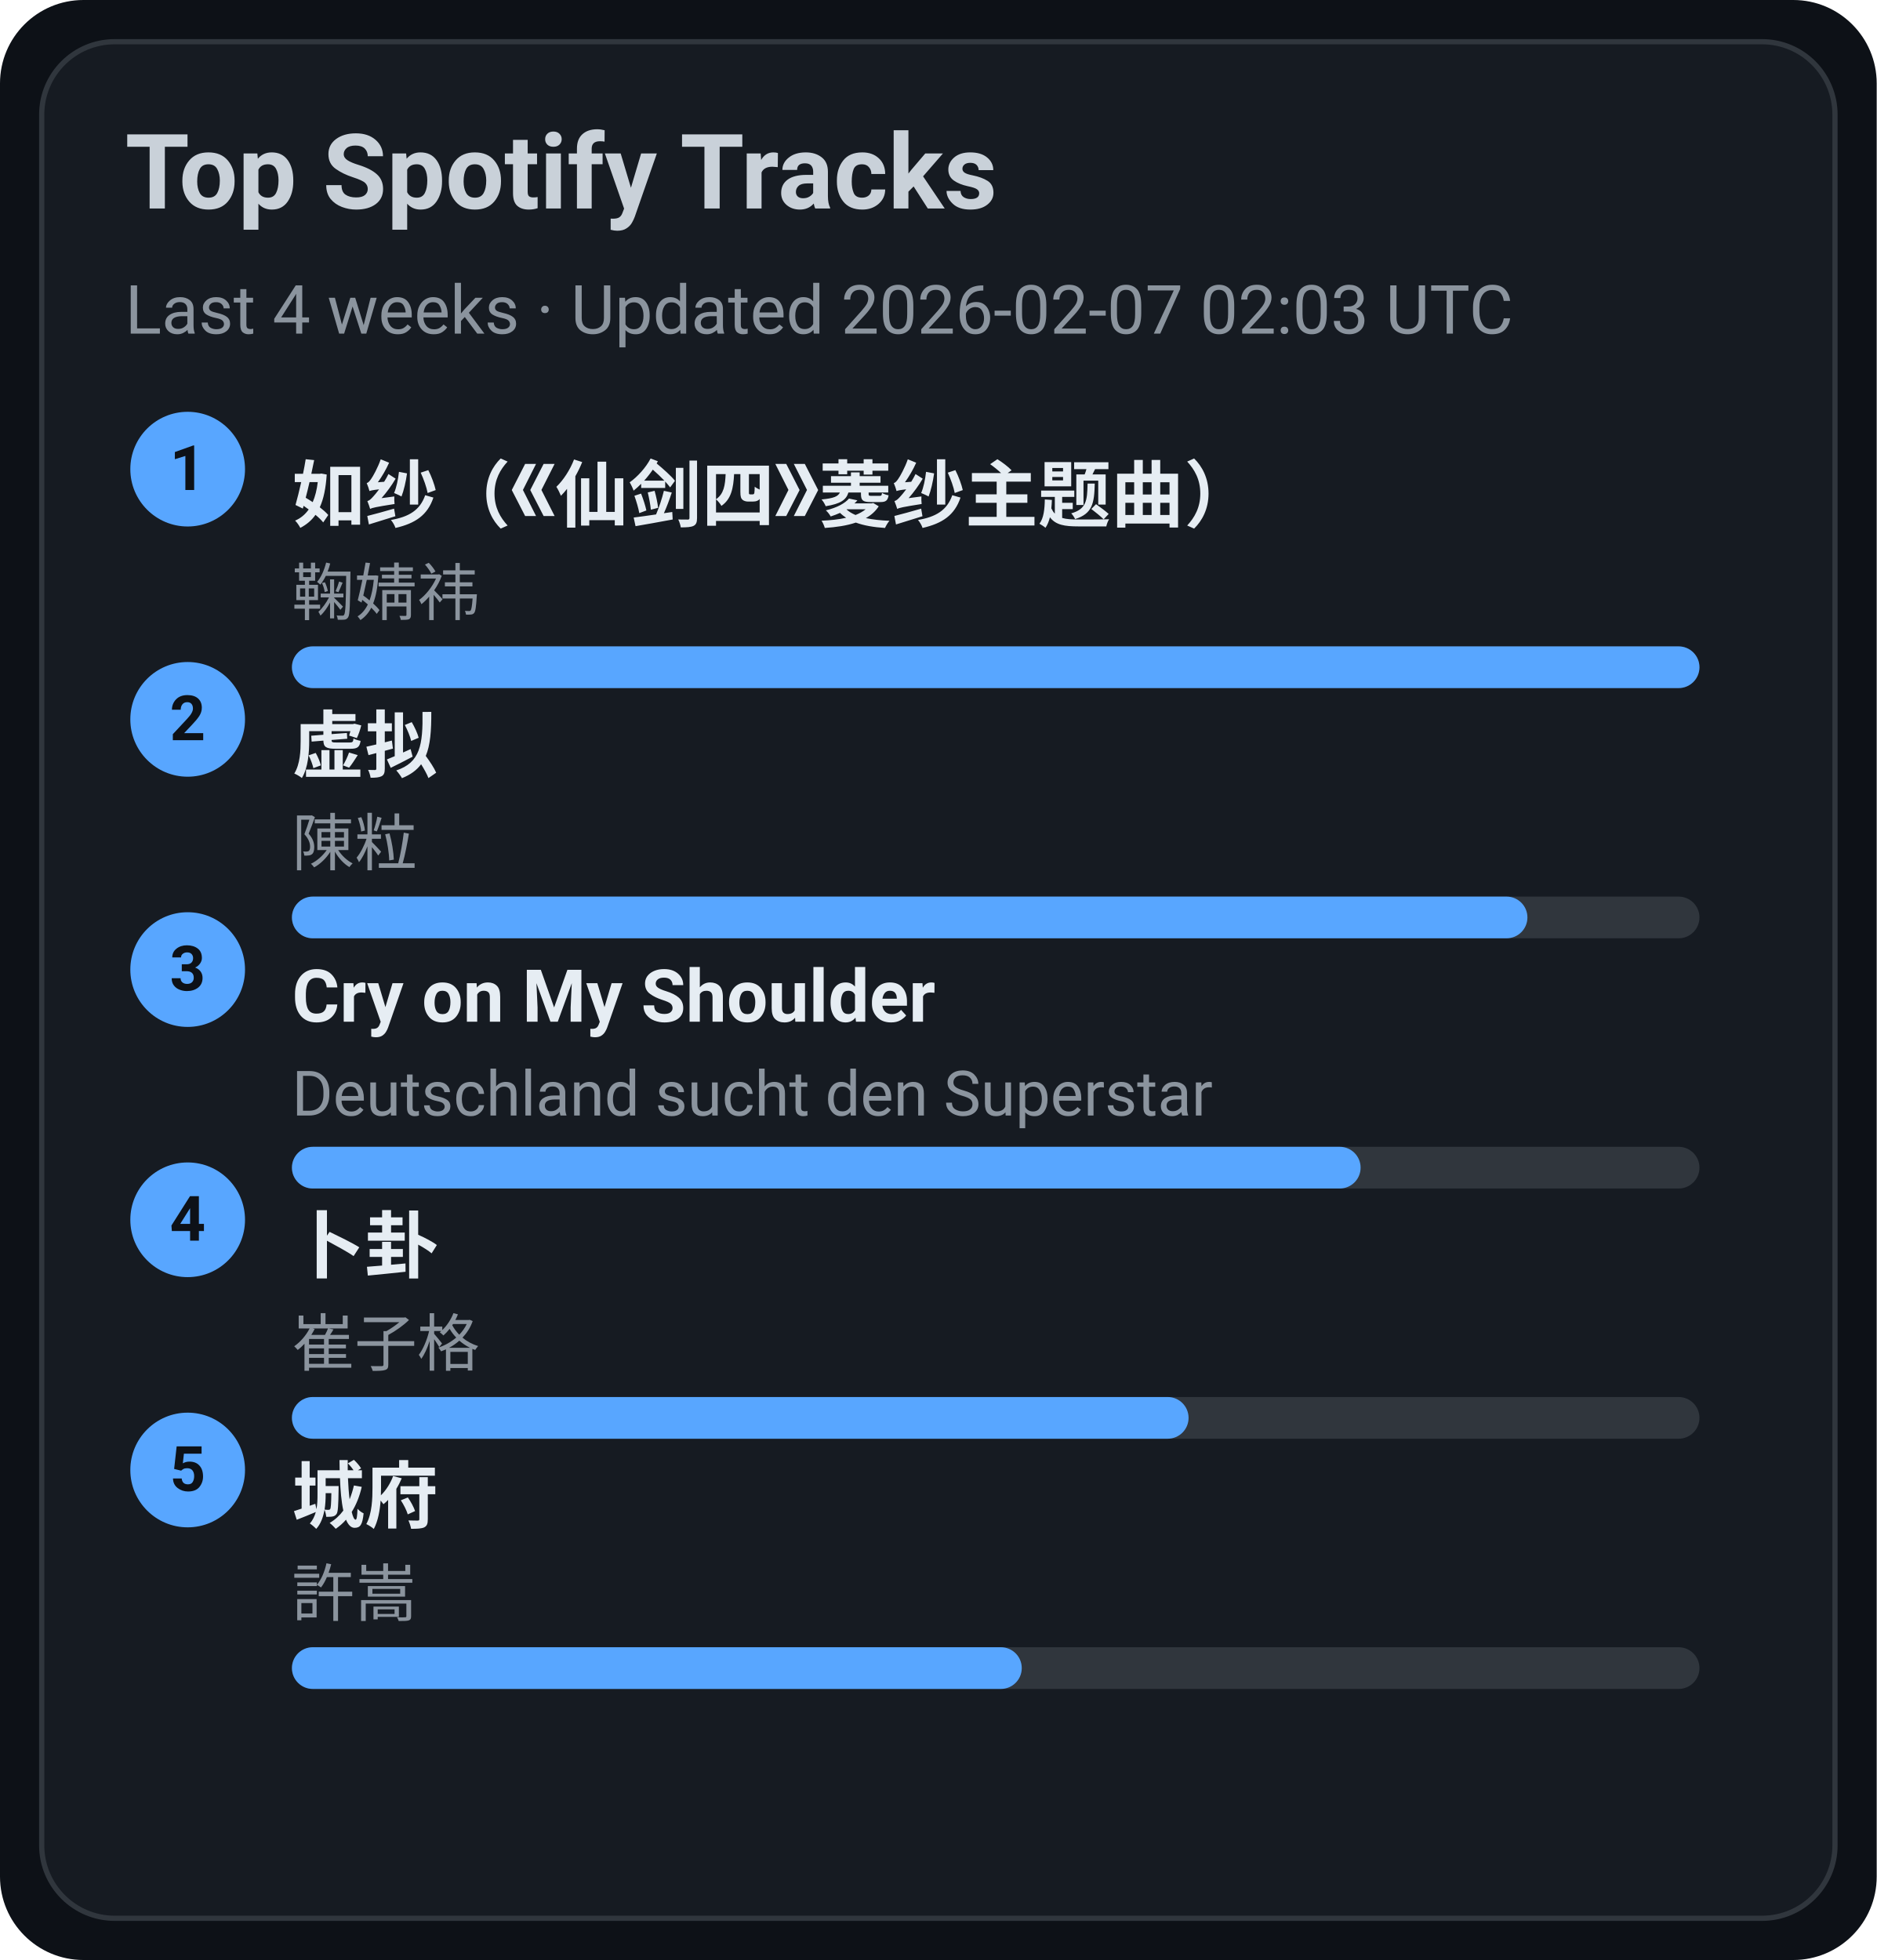
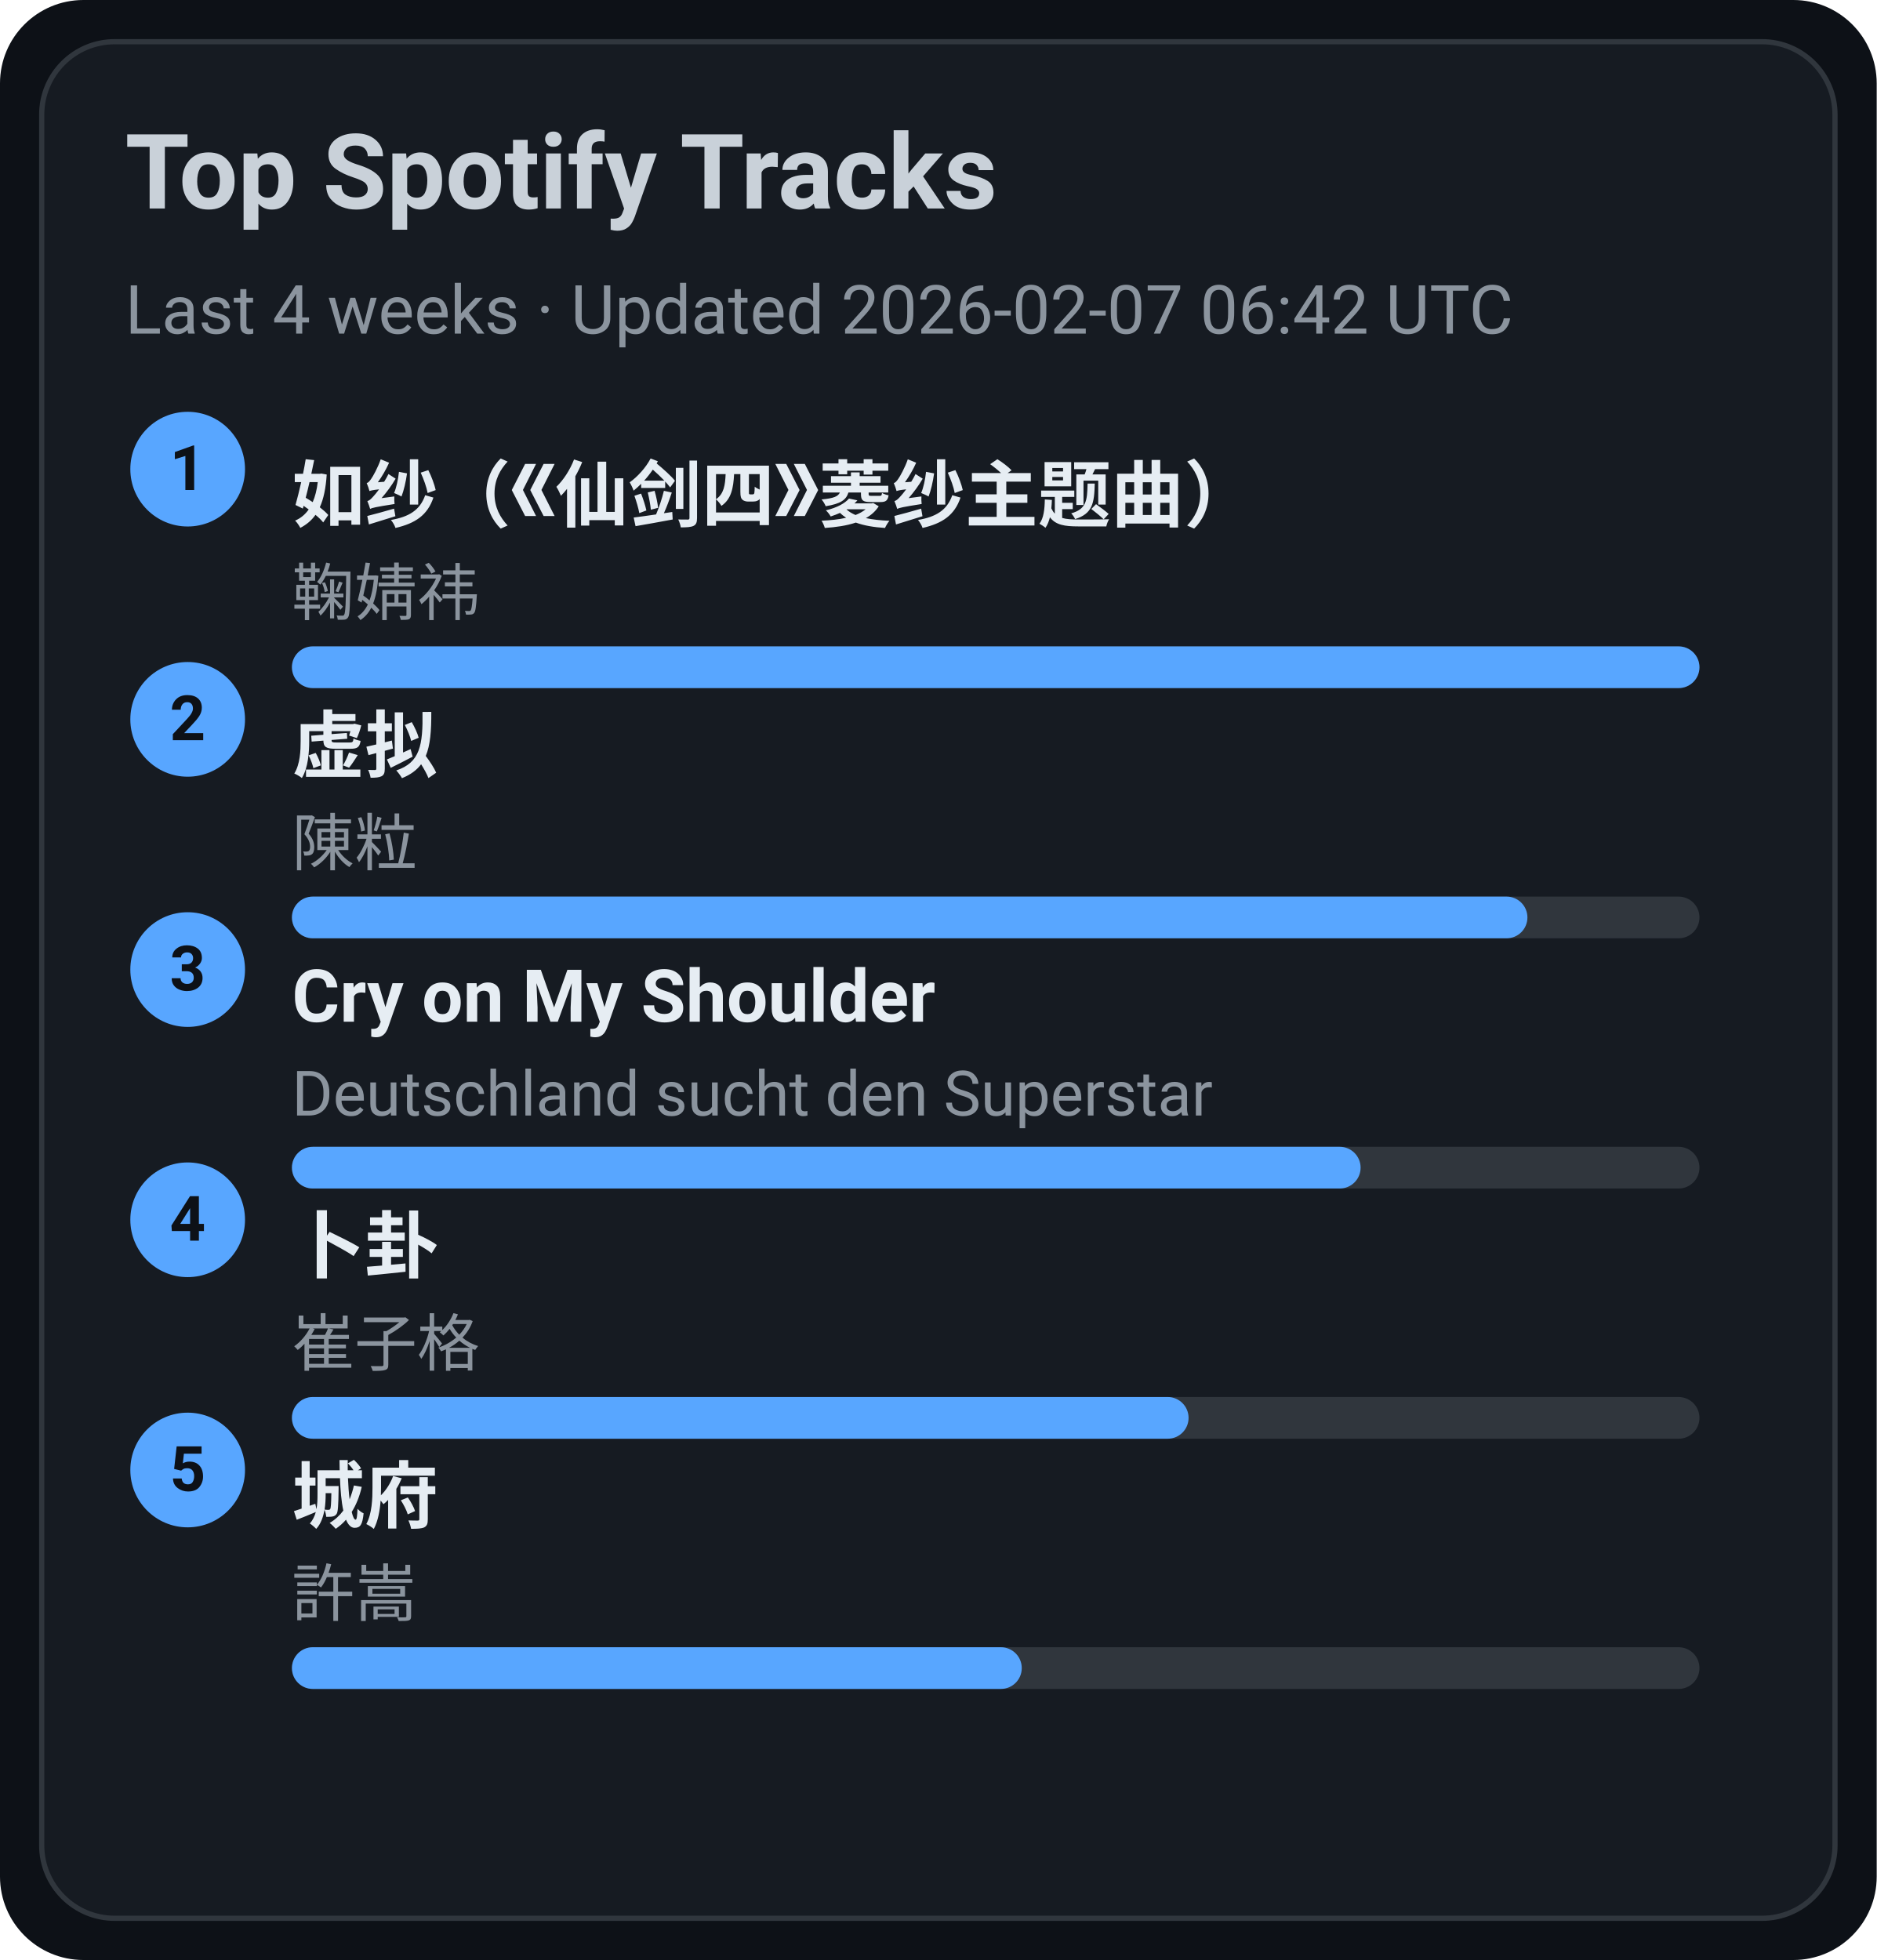
<svg xmlns="http://www.w3.org/2000/svg" width="360" height="376" viewBox="0 0 360 376">
  <style>text{font-family:-apple-system,BlinkMacSystemFont,Segoe UI,Roboto,Ubuntu,Helvetica Neue,Arial,Noto Sans,sans-serif}</style>
  <rect width="360" height="376" rx="16" fill="#0d1117" />
  <rect x="8" y="8" width="344" height="360" rx="14" fill="#161b22" stroke="#30363d" />
  <text x="24" y="40" font-size="20" fill="#c9d1d9" font-weight="600">Top Spotify Tracks</text>
-   <text x="24" y="64" font-size="13" fill="#8b949e">Last 4 weeks · Updated 2026-02-07 02:03 UTC</text>
+   <text x="24" y="64" font-size="13" fill="#8b949e">Last 4 weeks · Updated 2026-02-07 06:42 UTC</text>
  <circle cx="36" cy="90" r="11" fill="#58a6ff" />
  <text x="36" y="94" text-anchor="middle" font-size="12" fill="#0d1117" font-weight="700">1</text>
  <a href="https://open.spotify.com/track/69FUNgvEVkNbHq43lgvdme" target="_blank" rel="noopener noreferrer">
    <text x="56" y="100" font-size="14" fill="#e6edf3" font-weight="600">如纱（《仙剑四》菱纱主题曲）</text>
  </a>
  <text x="56" y="118" font-size="12" fill="#8b949e">鞠婧祎</text>
  <rect x="56" y="124" width="270" height="8" rx="4" fill="#30363d" />
  <rect x="56" y="124" width="270" height="8" rx="4" fill="#58a6ff" />
  <circle cx="36" cy="138" r="11" fill="#58a6ff" />
  <text x="36" y="142" text-anchor="middle" font-size="12" fill="#0d1117" font-weight="700">2</text>
  <a href="https://open.spotify.com/track/5l9sg05BhpfsdLfRvjGsAf" target="_blank" rel="noopener noreferrer">
    <text x="56" y="148" font-size="14" fill="#e6edf3" font-weight="600">虚拟</text>
  </a>
  <text x="56" y="166" font-size="12" fill="#8b949e">陳粒</text>
  <rect x="56" y="172" width="270" height="8" rx="4" fill="#30363d" />
  <rect x="56" y="172" width="237" height="8" rx="4" fill="#58a6ff" />
  <circle cx="36" cy="186" r="11" fill="#58a6ff" />
  <text x="36" y="190" text-anchor="middle" font-size="12" fill="#0d1117" font-weight="700">3</text>
  <a href="https://open.spotify.com/track/6usmG2MoD0C0Lc2pNgCVWV" target="_blank" rel="noopener noreferrer">
    <text x="56" y="196" font-size="14" fill="#e6edf3" font-weight="600">Cry on My Shoulder</text>
  </a>
  <text x="56" y="214" font-size="12" fill="#8b949e">Deutschland sucht den Superstar</text>
  <rect x="56" y="220" width="270" height="8" rx="4" fill="#30363d" />
  <rect x="56" y="220" width="205" height="8" rx="4" fill="#58a6ff" />
  <circle cx="36" cy="234" r="11" fill="#58a6ff" />
  <text x="36" y="238" text-anchor="middle" font-size="12" fill="#0d1117" font-weight="700">4</text>
  <a href="https://open.spotify.com/track/4ToeYifpQaikbYa7krOD6s" target="_blank" rel="noopener noreferrer">
    <text x="56" y="244" font-size="14" fill="#e6edf3" font-weight="600">卜卦</text>
  </a>
  <text x="56" y="262" font-size="12" fill="#8b949e">崔子格</text>
  <rect x="56" y="268" width="270" height="8" rx="4" fill="#30363d" />
  <rect x="56" y="268" width="172" height="8" rx="4" fill="#58a6ff" />
  <circle cx="36" cy="282" r="11" fill="#58a6ff" />
  <text x="36" y="286" text-anchor="middle" font-size="12" fill="#0d1117" font-weight="700">5</text>
  <a href="https://open.spotify.com/track/4AmlSf7hye0QVpnHCcEoEw" target="_blank" rel="noopener noreferrer">
    <text x="56" y="292" font-size="14" fill="#e6edf3" font-weight="600">城府</text>
  </a>
  <text x="56" y="310" font-size="12" fill="#8b949e">許嵩</text>
  <rect x="56" y="316" width="270" height="8" rx="4" fill="#30363d" />
  <rect x="56" y="316" width="140" height="8" rx="4" fill="#58a6ff" />
</svg>
